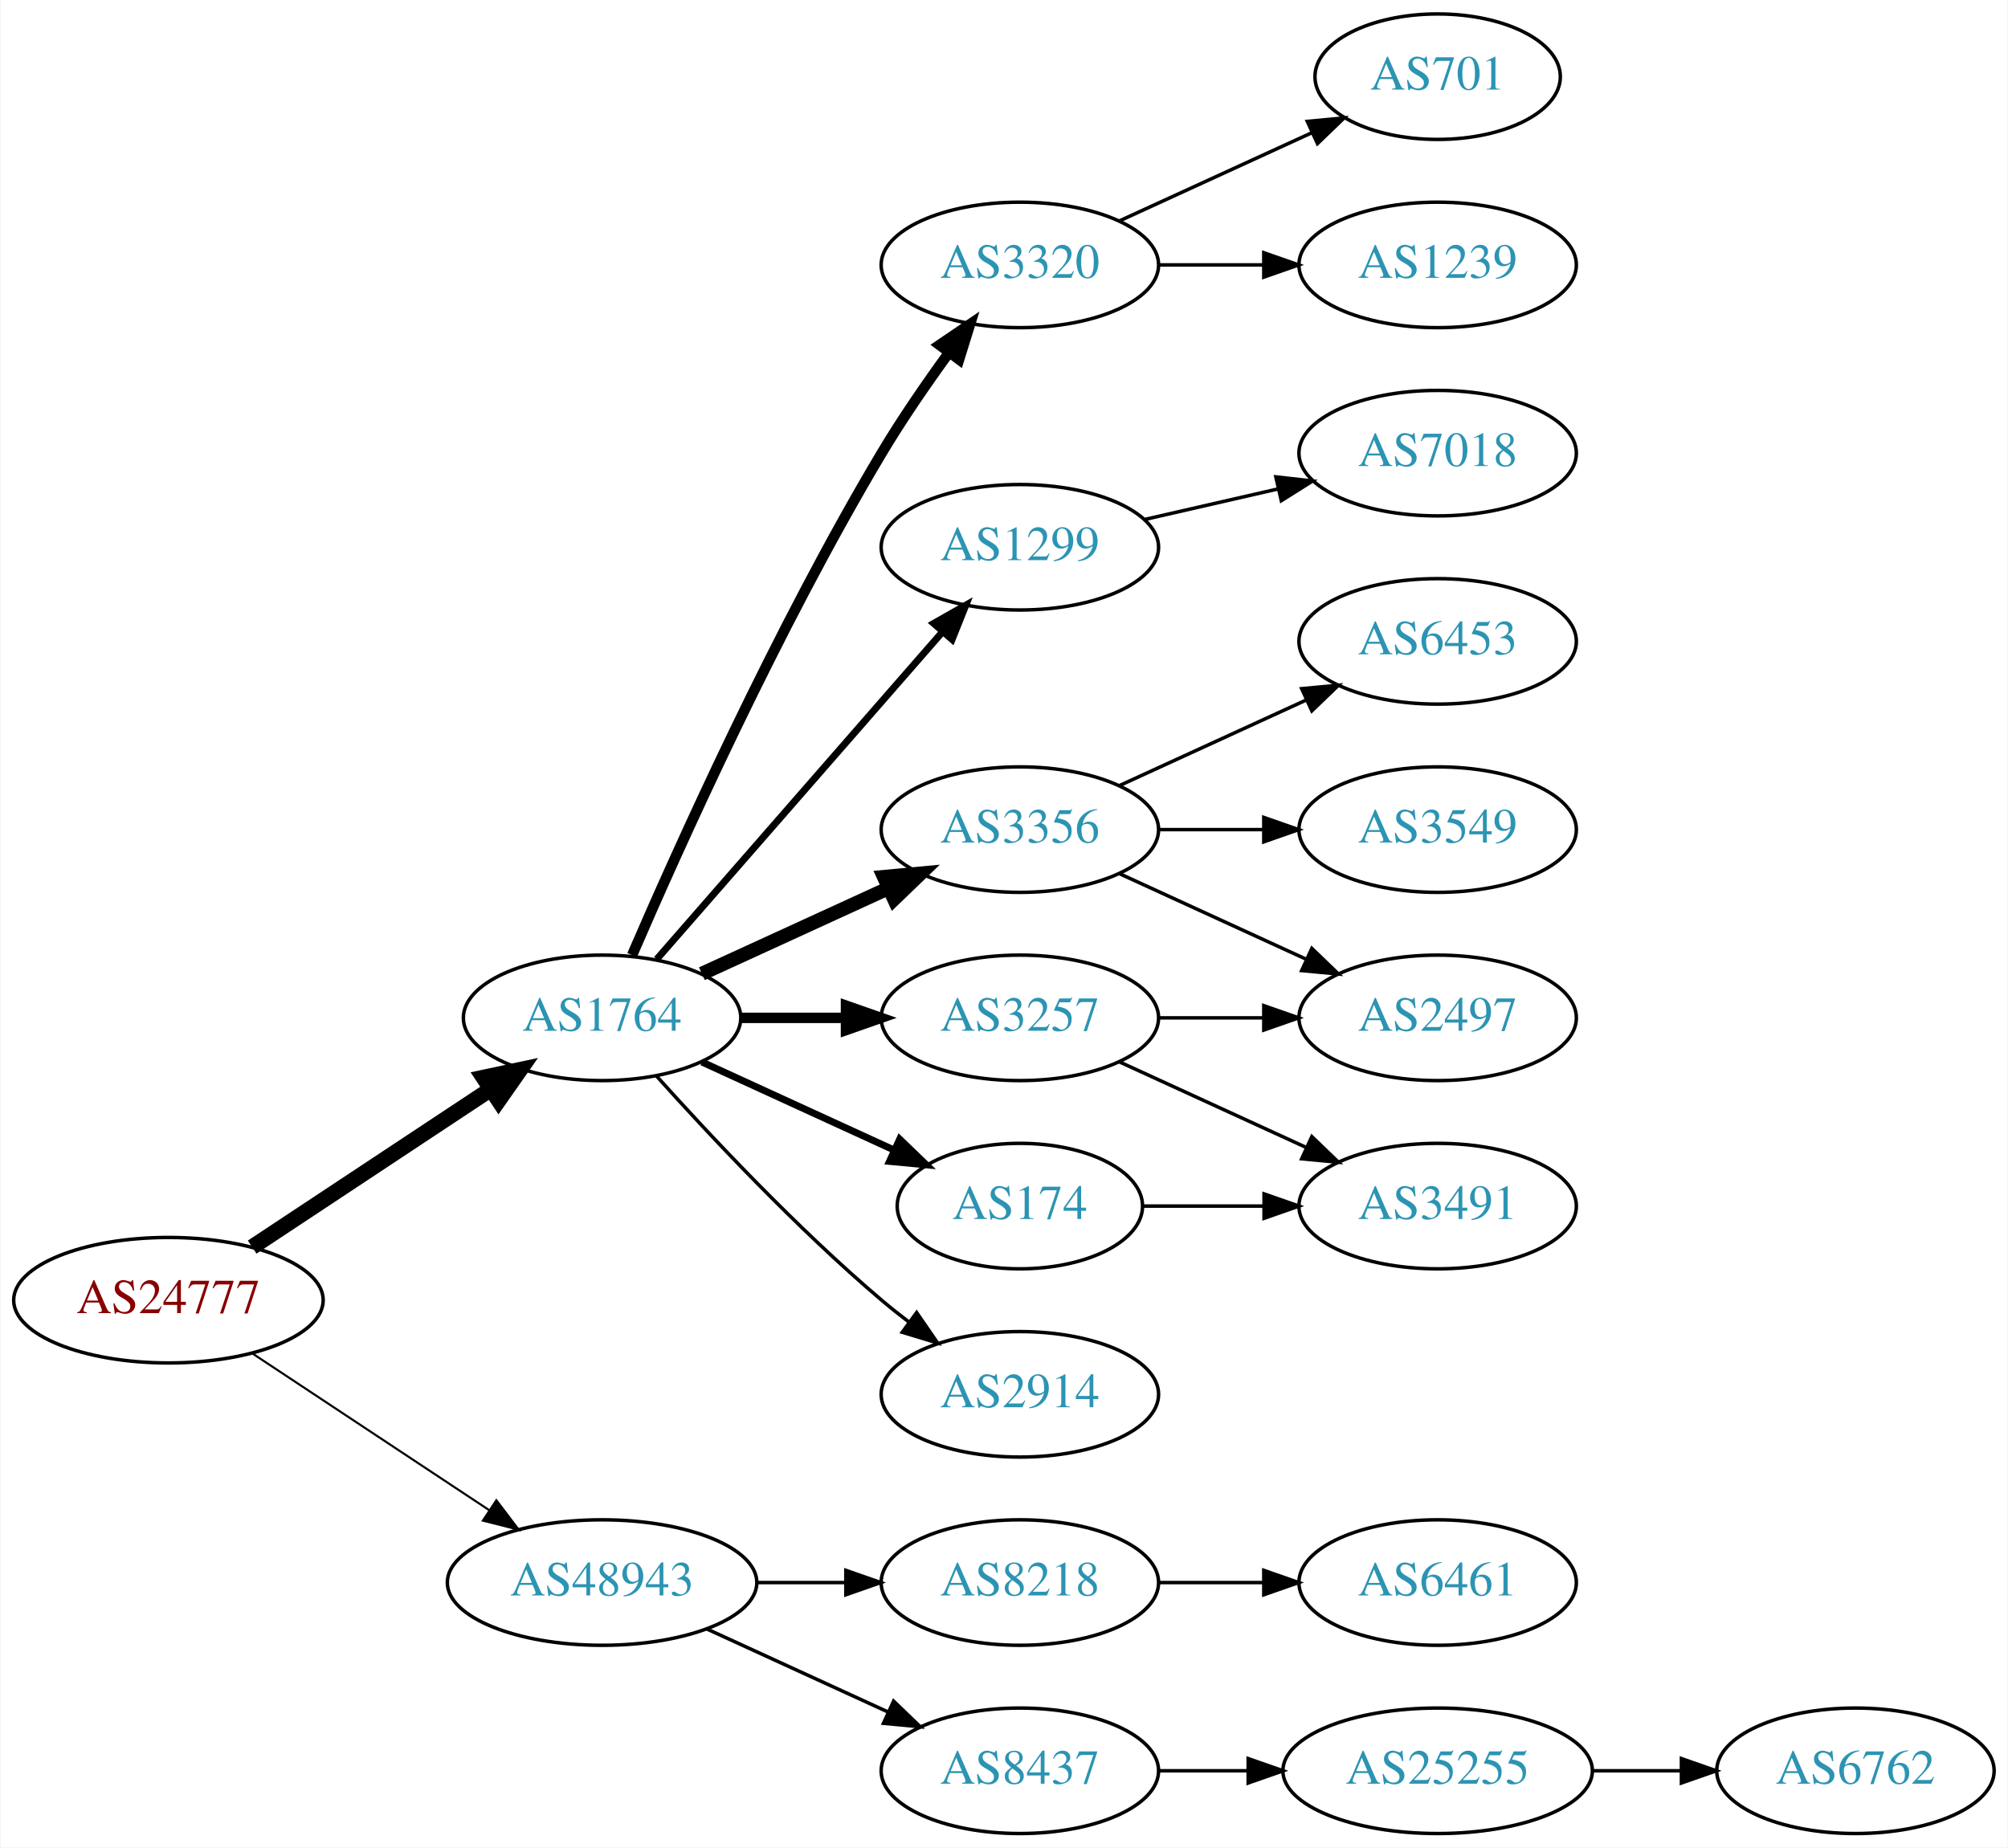
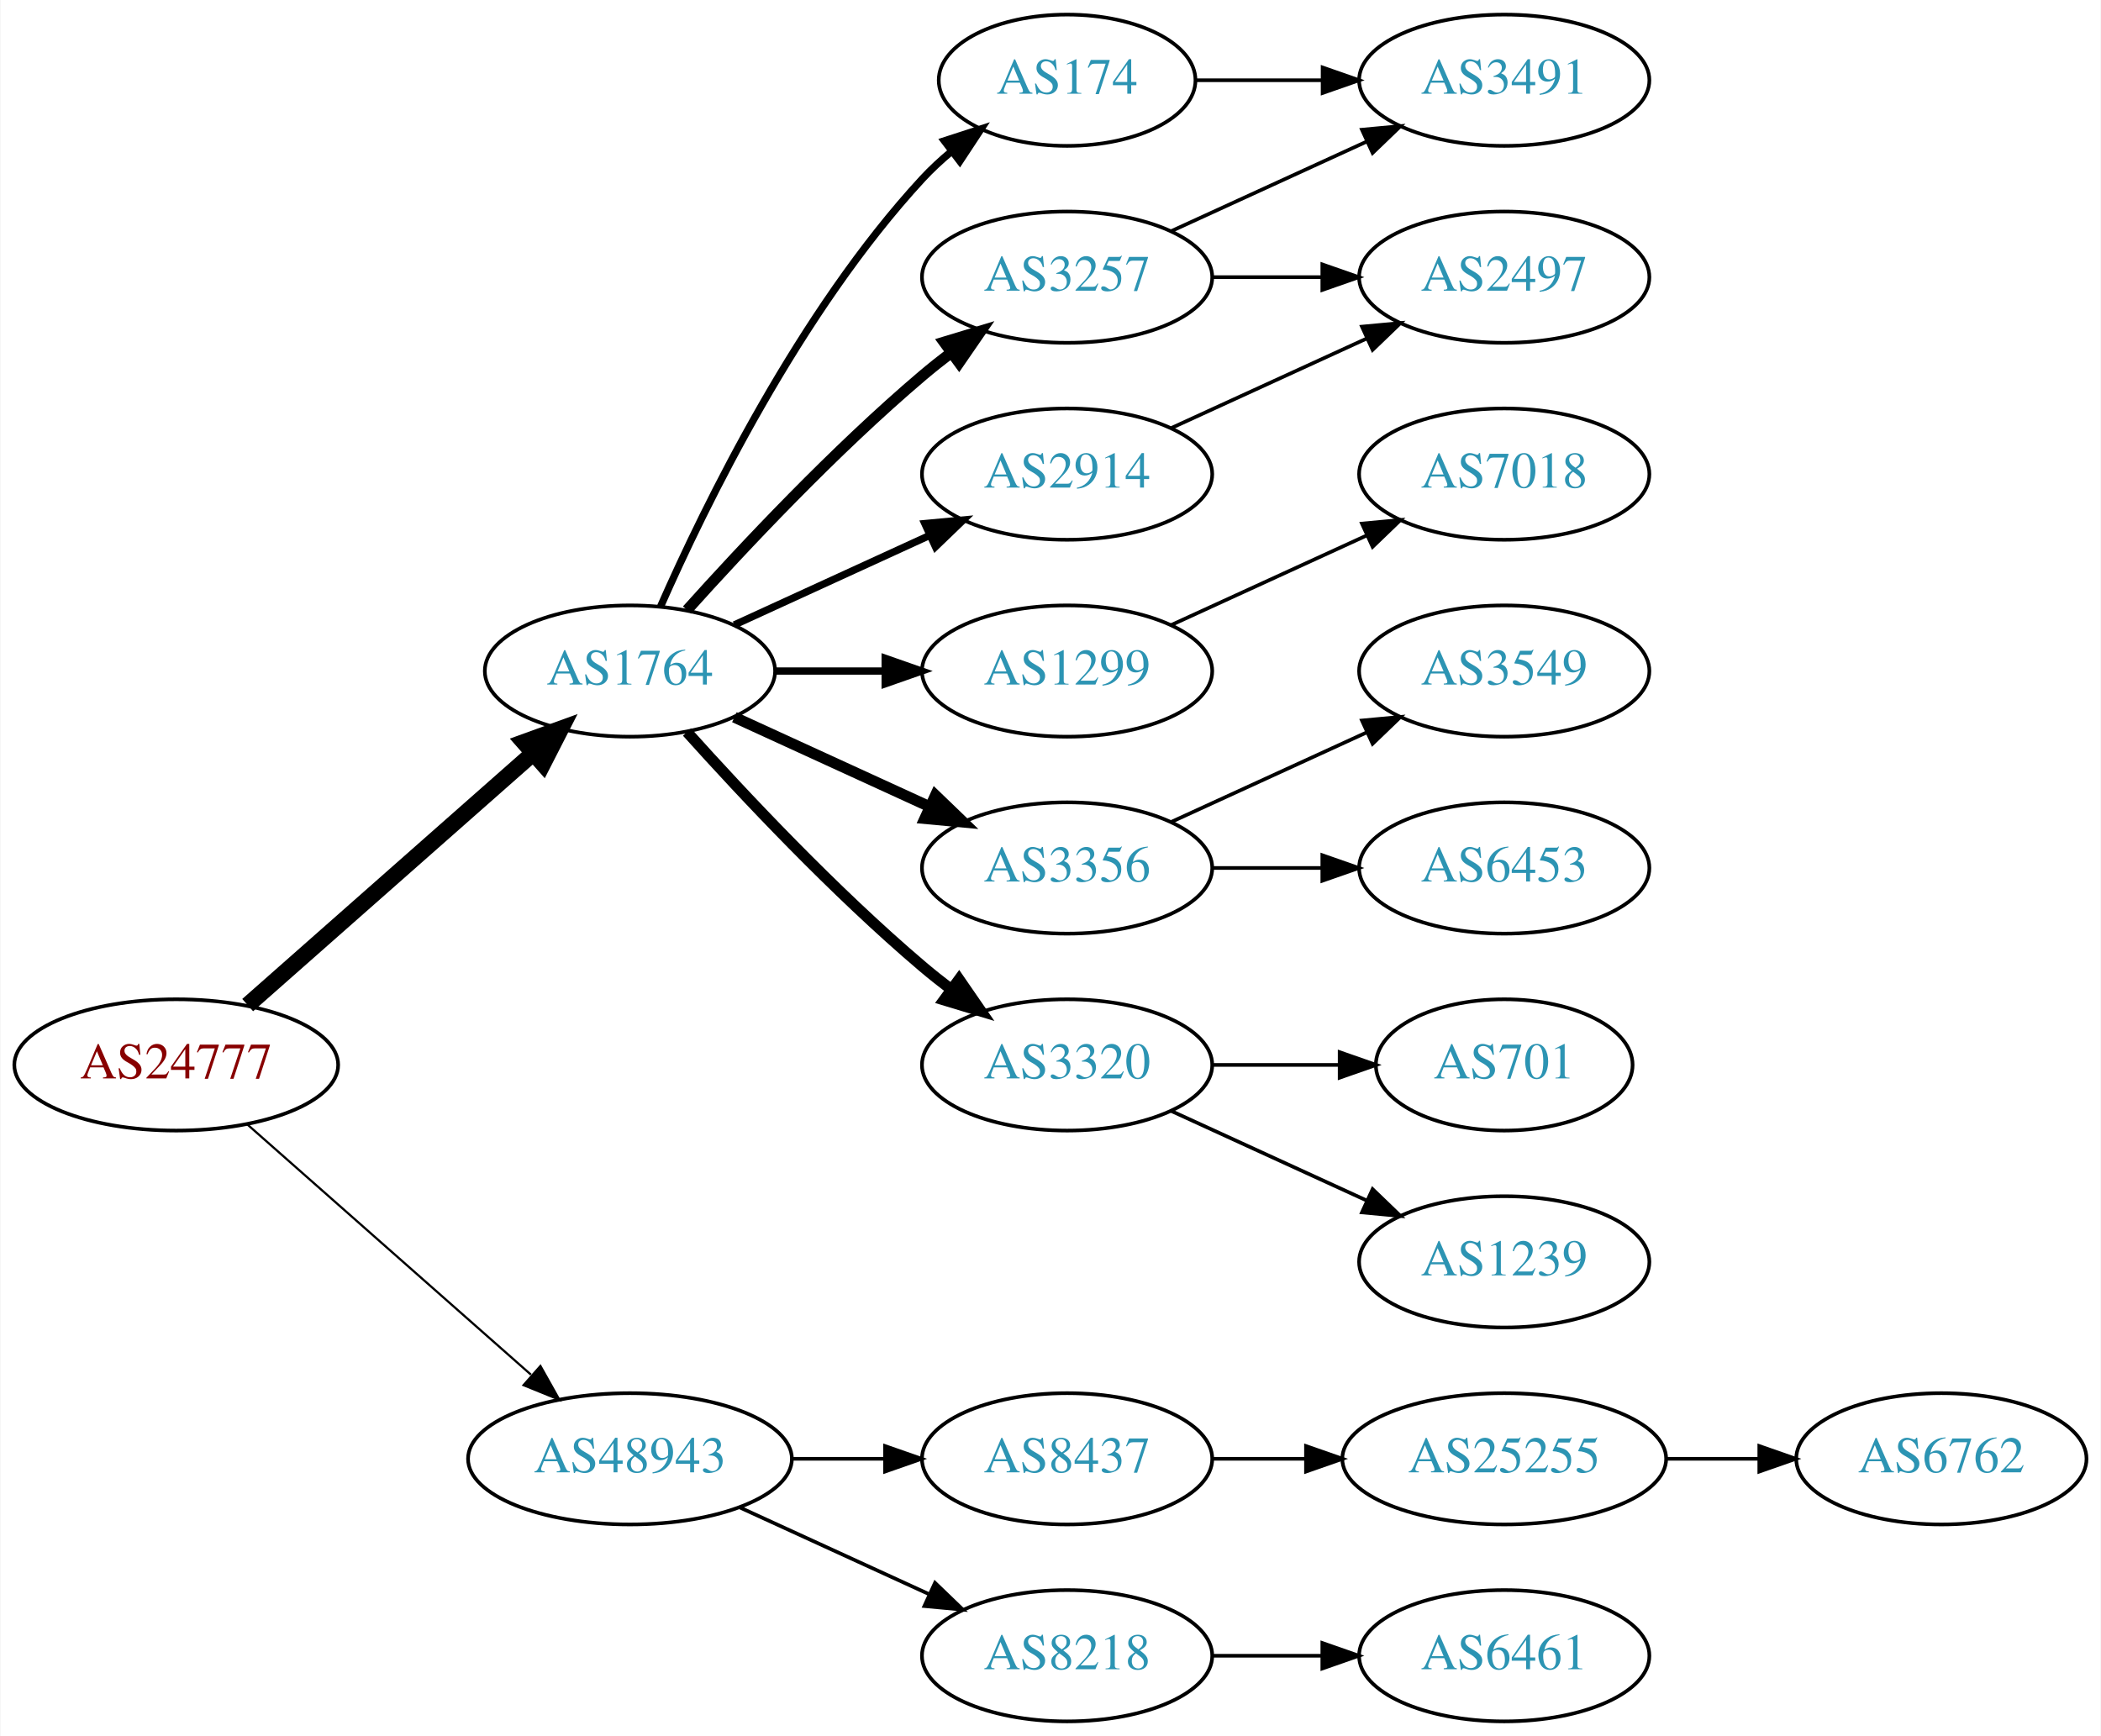
- <svg xmlns="http://www.w3.org/2000/svg" xmlns:xlink="http://www.w3.org/1999/xlink" width="576pt" height="530pt" viewBox="0.00 0.00 575.76 530.00">
-   <g id="graph0" class="graph" transform="scale(1 1) rotate(0) translate(4 526)">
-     <polygon fill="white" stroke="none" points="-4,4 -4,-526 571.762,-526 571.762,4 -4,4" />
+ <svg xmlns="http://www.w3.org/2000/svg" xmlns:xlink="http://www.w3.org/1999/xlink" width="576pt" height="476pt" viewBox="0.00 0.00 575.76 476.00">
+   <g id="graph0" class="graph" transform="scale(1 1) rotate(0) translate(4 472)">
+     <polygon fill="white" stroke="none" points="-4,4 -4,-472 571.762,-472 571.762,4 -4,4" />
    <g id="node1" class="node">
      <g id="a_node1">
        <a xlink:href="/asn/24777" xlink:title="AS24777 ~ CTBTO-AS [AT]">
-           <ellipse fill="#ffffff" stroke="black" cx="44.196" cy="-153" rx="44.393" ry="18" />
-           <text text-anchor="middle" x="44.196" y="-149.3" font-family="Times,serif" font-size="14.00" fill="#880000">AS24777</text>
+           <ellipse fill="#ffffff" stroke="black" cx="44.196" cy="-180" rx="44.393" ry="18" />
+           <text text-anchor="middle" x="44.196" y="-176.3" font-family="Times,serif" font-size="14.00" fill="#880000">AS24777</text>
        </a>
      </g>
    </g>
    <g id="node2" class="node">
      <g id="a_node2">
        <a xlink:href="/asn/1764" xlink:title="AS1764 ~ NEXTLAYER-AS [AT]">
-           <ellipse fill="#ffffff" stroke="black" cx="168.588" cy="-234" rx="39.794" ry="18" />
-           <text text-anchor="middle" x="168.588" y="-230.3" font-family="Times,serif" font-size="14.00" fill="#2c94b3">AS1764</text>
+           <ellipse fill="#ffffff" stroke="black" cx="168.588" cy="-288" rx="39.794" ry="18" />
+           <text text-anchor="middle" x="168.588" y="-284.3" font-family="Times,serif" font-size="14.00" fill="#2c94b3">AS1764</text>
        </a>
      </g>
    </g>
    <g id="edge1" class="edge">
-       <path fill="none" stroke="black" stroke-width="4.5" d="M68.217,-168.235C87.571,-181.044 115.406,-199.466 136.696,-213.555" />
-       <polygon fill="black" stroke="black" stroke-width="4.5" points="134.572,-216.871 145.084,-219.107 138.918,-210.304 134.572,-216.871" />
+       <path fill="none" stroke="black" stroke-width="4.5" d="M63.785,-196.403C84.602,-214.772 118.478,-244.665 141.838,-265.278" />
+       <polygon fill="black" stroke="black" stroke-width="4.5" points="139.52,-268.484 149.623,-272.148 144.73,-262.579 139.52,-268.484" />
    </g>
    <g id="node3" class="node">
      <g id="a_node3">
        <a xlink:href="/asn/48943" xlink:title="AS48943 ~ KAPPER NETWORK-COMMUNICATIONS GmbH [AT]">
          <ellipse fill="#ffffff" stroke="black" cx="168.588" cy="-72" rx="44.393" ry="18" />
          <text text-anchor="middle" x="168.588" y="-68.3" font-family="Times,serif" font-size="14.00" fill="#2c94b3">AS48943</text>
        </a>
      </g>
    </g>
    <g id="edge2" class="edge">
-       <path fill="none" stroke="black" stroke-width="0.6" d="M68.217,-137.765C87.449,-125.037 115.056,-106.766 136.294,-92.711" />
-       <polygon fill="black" stroke="black" stroke-width="0.6" points="138.263,-95.605 144.67,-87.167 134.4,-89.767 138.263,-95.605" />
+       <path fill="none" stroke="black" stroke-width="0.6" d="M63.785,-163.597C84.482,-145.333 118.089,-115.678 141.434,-95.079" />
+       <polygon fill="black" stroke="black" stroke-width="0.6" points="144.043,-97.444 149.226,-88.203 139.412,-92.195 144.043,-97.444" />
    </g>
    <g id="node4" class="node">
      <g id="a_node4">
-         <a xlink:href="/asn/3320" xlink:title="AS3320 ~ DTAG [DE]">
-           <ellipse fill="#ffffff" stroke="black" cx="288.431" cy="-450" rx="39.794" ry="18" />
-           <text text-anchor="middle" x="288.431" y="-446.3" font-family="Times,serif" font-size="14.00" fill="#2c94b3">AS3320</text>
+         <a xlink:href="/asn/3257" xlink:title="AS3257 ~ GTT [DE]">
+           <ellipse fill="#ffffff" stroke="black" cx="288.431" cy="-396" rx="39.794" ry="18" />
+           <text text-anchor="middle" x="288.431" y="-392.3" font-family="Times,serif" font-size="14.00" fill="#2c94b3">AS3257</text>
        </a>
      </g>
    </g>
    <g id="edge3" class="edge">
-       <path fill="none" stroke="black" stroke-width="3" d="M177.21,-252.006C190.357,-282.458 218.79,-345.726 248.784,-396 254.603,-405.753 261.667,-415.997 268.156,-424.909" />
-       <polygon fill="black" stroke="black" stroke-width="3" points="265.375,-427.036 274.141,-432.986 270.999,-422.868 265.375,-427.036" />
+       <path fill="none" stroke="black" stroke-width="3" d="M184.234,-304.725C199.535,-321.765 224.632,-348.523 248.784,-369 251.281,-371.117 253.942,-373.232 256.653,-375.293" />
+       <polygon fill="black" stroke="black" stroke-width="3" points="254.69,-378.194 264.83,-381.266 258.819,-372.541 254.69,-378.194" />
    </g>
    <g id="node5" class="node">
      <g id="a_node5">
        <a xlink:href="/asn/1299" xlink:title="AS1299 ~ Telia Carrier [EU]">
-           <ellipse fill="#ffffff" stroke="black" cx="288.431" cy="-369" rx="39.794" ry="18" />
-           <text text-anchor="middle" x="288.431" y="-365.3" font-family="Times,serif" font-size="14.00" fill="#2c94b3">AS1299</text>
+           <ellipse fill="#ffffff" stroke="black" cx="288.431" cy="-288" rx="39.794" ry="18" />
+           <text text-anchor="middle" x="288.431" y="-284.3" font-family="Times,serif" font-size="14.00" fill="#2c94b3">AS1299</text>
        </a>
      </g>
    </g>
    <g id="edge4" class="edge">
-       <path fill="none" stroke="black" stroke-width="2" d="M184.275,-250.825C204.851,-274.397 242.389,-317.4 266.062,-344.52" />
-       <polygon fill="black" stroke="black" stroke-width="2" points="263.716,-347.155 272.929,-352.387 268.99,-342.552 263.716,-347.155" />
+       <path fill="none" stroke="black" stroke-width="2" d="M208.501,-288C218.054,-288 228.404,-288 238.367,-288" />
+       <polygon fill="black" stroke="black" stroke-width="2" points="238.559,-291.5 248.559,-288 238.559,-284.5 238.559,-291.5" />
    </g>
    <g id="node6" class="node">
      <g id="a_node6">
-         <a xlink:href="/asn/3356" xlink:title="AS3356 ~ Level 3 Parent, LLC [US]">
-           <ellipse fill="#ffffff" stroke="black" cx="288.431" cy="-288" rx="39.794" ry="18" />
-           <text text-anchor="middle" x="288.431" y="-284.3" font-family="Times,serif" font-size="14.00" fill="#2c94b3">AS3356</text>
+         <a xlink:href="/asn/174" xlink:title="AS174 ~ Cogent Communications [US]">
+           <ellipse fill="#ffffff" stroke="black" cx="288.431" cy="-450" rx="35.194" ry="18" />
+           <text text-anchor="middle" x="288.431" y="-446.3" font-family="Times,serif" font-size="14.00" fill="#2c94b3">AS174</text>
        </a>
      </g>
    </g>
    <g id="edge5" class="edge">
-       <path fill="none" stroke="black" stroke-width="4" d="M197.217,-246.661C213.174,-253.973 233.445,-263.261 250.727,-271.181" />
-       <polygon fill="black" stroke="black" stroke-width="4" points="249.426,-274.435 259.975,-275.419 252.342,-268.071 249.426,-274.435" />
+       <path fill="none" stroke="black" stroke-width="2" d="M177.004,-305.761C189.072,-333.183 215.044,-386.473 248.784,-423 251.19,-425.604 253.887,-428.1 256.71,-430.449" />
+       <polygon fill="black" stroke="black" stroke-width="2" points="254.778,-433.378 264.854,-436.653 259.019,-427.809 254.778,-433.378" />
    </g>
    <g id="node7" class="node">
      <g id="a_node7">
-         <a xlink:href="/asn/3257" xlink:title="AS3257 ~ GTT [DE]">
-           <ellipse fill="#ffffff" stroke="black" cx="288.431" cy="-234" rx="39.794" ry="18" />
-           <text text-anchor="middle" x="288.431" y="-230.3" font-family="Times,serif" font-size="14.00" fill="#2c94b3">AS3257</text>
+         <a xlink:href="/asn/2914" xlink:title="AS2914 ~ NTT America, Inc. [US]">
+           <ellipse fill="#ffffff" stroke="black" cx="288.431" cy="-342" rx="39.794" ry="18" />
+           <text text-anchor="middle" x="288.431" y="-338.3" font-family="Times,serif" font-size="14.00" fill="#2c94b3">AS2914</text>
        </a>
      </g>
    </g>
    <g id="edge6" class="edge">
-       <path fill="none" stroke="black" stroke-width="3" d="M208.501,-234C218.054,-234 228.404,-234 238.367,-234" />
-       <polygon fill="black" stroke="black" stroke-width="3" points="238.559,-237.5 248.559,-234 238.559,-230.5 238.559,-237.5" />
+       <path fill="none" stroke="black" stroke-width="2" d="M197.217,-300.661C213.174,-307.973 233.445,-317.261 250.727,-325.181" />
+       <polygon fill="black" stroke="black" stroke-width="2" points="249.426,-328.435 259.975,-329.419 252.342,-322.071 249.426,-328.435" />
    </g>
    <g id="node8" class="node">
      <g id="a_node8">
-         <a xlink:href="/asn/174" xlink:title="AS174 ~ Cogent Communications [US]">
-           <ellipse fill="#ffffff" stroke="black" cx="288.431" cy="-180" rx="35.194" ry="18" />
-           <text text-anchor="middle" x="288.431" y="-176.3" font-family="Times,serif" font-size="14.00" fill="#2c94b3">AS174</text>
+         <a xlink:href="/asn/3356" xlink:title="AS3356 ~ Level 3 Parent, LLC [US]">
+           <ellipse fill="#ffffff" stroke="black" cx="288.431" cy="-234" rx="39.794" ry="18" />
+           <text text-anchor="middle" x="288.431" y="-230.3" font-family="Times,serif" font-size="14.00" fill="#2c94b3">AS3356</text>
        </a>
      </g>
    </g>
    <g id="edge7" class="edge">
-       <path fill="none" stroke="black" stroke-width="2" d="M197.217,-221.339C213.633,-213.817 234.615,-204.202 252.212,-196.139" />
-       <polygon fill="black" stroke="black" stroke-width="2" points="253.956,-199.189 261.589,-191.842 251.04,-192.826 253.956,-199.189" />
+       <path fill="none" stroke="black" stroke-width="3" d="M197.217,-275.339C213.174,-268.027 233.445,-258.739 250.727,-250.819" />
+       <polygon fill="black" stroke="black" stroke-width="3" points="252.342,-253.929 259.975,-246.581 249.426,-247.565 252.342,-253.929" />
    </g>
    <g id="node9" class="node">
      <g id="a_node9">
-         <a xlink:href="/asn/2914" xlink:title="AS2914 ~ NTT America, Inc. [US]">
-           <ellipse fill="#ffffff" stroke="black" cx="288.431" cy="-126" rx="39.794" ry="18" />
-           <text text-anchor="middle" x="288.431" y="-122.3" font-family="Times,serif" font-size="14.00" fill="#2c94b3">AS2914</text>
+         <a xlink:href="/asn/3320" xlink:title="AS3320 ~ DTAG [DE]">
+           <ellipse fill="#ffffff" stroke="black" cx="288.431" cy="-180" rx="39.794" ry="18" />
+           <text text-anchor="middle" x="288.431" y="-176.3" font-family="Times,serif" font-size="14.00" fill="#2c94b3">AS3320</text>
        </a>
      </g>
    </g>
    <g id="edge8" class="edge">
-       <path fill="none" stroke="black" d="M184.234,-217.275C199.535,-200.235 224.632,-173.477 248.784,-153 251.281,-150.883 253.942,-148.768 256.653,-146.707" />
-       <polygon fill="black" stroke="black" points="258.819,-149.459 264.83,-140.734 254.69,-143.806 258.819,-149.459" />
+       <path fill="none" stroke="black" stroke-width="3" d="M184.234,-271.275C199.535,-254.235 224.632,-227.477 248.784,-207 251.281,-204.883 253.942,-202.768 256.653,-200.707" />
+       <polygon fill="black" stroke="black" stroke-width="3" points="258.819,-203.459 264.83,-194.734 254.69,-197.806 258.819,-203.459" />
    </g>
    <g id="node17" class="node">
      <g id="a_node17">
-         <a xlink:href="/asn/8218" xlink:title="AS8218 ~ legacy Neotelecoms [FR]">
+         <a xlink:href="/asn/8437" xlink:title="AS8437 ~ Hutchison Drei Austria GmbH [AT]">
          <ellipse fill="#ffffff" stroke="black" cx="288.431" cy="-72" rx="39.794" ry="18" />
-           <text text-anchor="middle" x="288.431" y="-68.3" font-family="Times,serif" font-size="14.00" fill="#2c94b3">AS8218</text>
+           <text text-anchor="middle" x="288.431" y="-68.3" font-family="Times,serif" font-size="14.00" fill="#2c94b3">AS8437</text>
        </a>
      </g>
    </g>
    <g id="edge18" class="edge">
      <path fill="none" stroke="black" d="M212.799,-72C221.112,-72 229.875,-72 238.357,-72" />
      <polygon fill="black" stroke="black" points="238.516,-75.5 248.516,-72 238.516,-68.5 238.516,-75.5" />
    </g>
    <g id="node18" class="node">
      <g id="a_node18">
-         <a xlink:href="/asn/8437" xlink:title="AS8437 ~ Hutchison Drei Austria GmbH [AT]">
+         <a xlink:href="/asn/8218" xlink:title="AS8218 ~ legacy Neotelecoms [FR]">
          <ellipse fill="#ffffff" stroke="black" cx="288.431" cy="-18" rx="39.794" ry="18" />
-           <text text-anchor="middle" x="288.431" y="-14.3" font-family="Times,serif" font-size="14.00" fill="#2c94b3">AS8437</text>
+           <text text-anchor="middle" x="288.431" y="-14.3" font-family="Times,serif" font-size="14.00" fill="#2c94b3">AS8218</text>
        </a>
      </g>
    </g>
    <g id="edge19" class="edge">
      <path fill="none" stroke="black" d="M198.718,-58.652C214.329,-51.498 233.727,-42.609 250.399,-34.969" />
      <polygon fill="black" stroke="black" points="252.218,-37.986 259.851,-30.638 249.302,-31.622 252.218,-37.986" />
    </g>
+     <g id="node11" class="node">
+       <g id="a_node11">
+         <a xlink:href="/asn/3491" xlink:title="AS3491 ~ PCCW Global, Inc. [US]">
+           <ellipse fill="#ffffff" stroke="black" cx="408.273" cy="-450" rx="39.794" ry="18" />
+           <text text-anchor="middle" x="408.273" y="-446.3" font-family="Times,serif" font-size="14.00" fill="#2c94b3">AS3491</text>
+         </a>
+       </g>
+     </g>
+     <g id="edge11" class="edge">
+       <path fill="none" stroke="black" d="M317.06,-408.661C333.017,-415.973 353.287,-425.261 370.57,-433.181" />
+       <polygon fill="black" stroke="black" points="369.269,-436.435 379.818,-437.419 372.185,-430.071 369.269,-436.435" />
+     </g>
+     <g id="node12" class="node">
+       <g id="a_node12">
+         <a xlink:href="/asn/2497" xlink:title="AS2497 ~ Internet Initiative Japan Inc. [JP]">
+           <ellipse fill="#ffffff" stroke="black" cx="408.273" cy="-396" rx="39.794" ry="18" />
+           <text text-anchor="middle" x="408.273" y="-392.3" font-family="Times,serif" font-size="14.00" fill="#2c94b3">AS2497</text>
+         </a>
+       </g>
+     </g>
+     <g id="edge12" class="edge">
+       <path fill="none" stroke="black" d="M328.343,-396C337.897,-396 348.246,-396 358.209,-396" />
+       <polygon fill="black" stroke="black" points="358.402,-399.5 368.402,-396 358.402,-392.5 358.402,-399.5" />
+     </g>
    <g id="node10" class="node">
      <g id="a_node10">
-         <a xlink:href="/asn/701" xlink:title="AS701 ~ UUNET [US]">
-           <ellipse fill="#ffffff" stroke="black" cx="408.273" cy="-504" rx="35.194" ry="18" />
-           <text text-anchor="middle" x="408.273" y="-500.3" font-family="Times,serif" font-size="14.00" fill="#2c94b3">AS701</text>
+         <a xlink:href="/asn/7018" xlink:title="AS7018 ~ AT&amp;T Services, Inc. [US]">
+           <ellipse fill="#ffffff" stroke="black" cx="408.273" cy="-342" rx="39.794" ry="18" />
+           <text text-anchor="middle" x="408.273" y="-338.3" font-family="Times,serif" font-size="14.00" fill="#2c94b3">AS7018</text>
        </a>
      </g>
    </g>
    <g id="edge9" class="edge">
-       <path fill="none" stroke="black" d="M317.06,-462.661C333.476,-470.183 354.457,-479.798 372.054,-487.861" />
-       <polygon fill="black" stroke="black" points="370.883,-491.174 381.432,-492.158 373.799,-484.811 370.883,-491.174" />
-     </g>
-     <g id="node11" class="node">
-       <g id="a_node11">
-         <a xlink:href="/asn/1239" xlink:title="AS1239 ~ Sprint [US]">
-           <ellipse fill="#ffffff" stroke="black" cx="408.273" cy="-450" rx="39.794" ry="18" />
-           <text text-anchor="middle" x="408.273" y="-446.3" font-family="Times,serif" font-size="14.00" fill="#2c94b3">AS1239</text>
-         </a>
-       </g>
-     </g>
-     <g id="edge10" class="edge">
-       <path fill="none" stroke="black" d="M328.343,-450C337.897,-450 348.246,-450 358.209,-450" />
-       <polygon fill="black" stroke="black" points="358.402,-453.5 368.402,-450 358.402,-446.5 358.402,-453.5" />
-     </g>
-     <g id="node15" class="node">
-       <g id="a_node15">
-         <a xlink:href="/asn/7018" xlink:title="AS7018 ~ AT&amp;T Services, Inc. [US]">
-           <ellipse fill="#ffffff" stroke="black" cx="408.273" cy="-396" rx="39.794" ry="18" />
-           <text text-anchor="middle" x="408.273" y="-392.3" font-family="Times,serif" font-size="14.00" fill="#2c94b3">AS7018</text>
-         </a>
-       </g>
-     </g>
-     <g id="edge14" class="edge">
-       <path fill="none" stroke="black" d="M324.15,-376.955C336.15,-379.704 349.771,-382.825 362.463,-385.733" />
-       <polygon fill="black" stroke="black" points="361.866,-389.187 372.395,-388.009 363.429,-382.364 361.866,-389.187" />
-     </g>
-     <g id="node12" class="node">
-       <g id="a_node12">
-         <a xlink:href="/asn/6453" xlink:title="AS6453 ~ TATA COMMUNICATIONS (AMERICA) INC [US]">
-           <ellipse fill="#ffffff" stroke="black" cx="408.273" cy="-342" rx="39.794" ry="18" />
-           <text text-anchor="middle" x="408.273" y="-338.3" font-family="Times,serif" font-size="14.00" fill="#2c94b3">AS6453</text>
-         </a>
-       </g>
-     </g>
-     <g id="edge11" class="edge">
      <path fill="none" stroke="black" d="M317.06,-300.661C333.017,-307.973 353.287,-317.261 370.57,-325.181" />
      <polygon fill="black" stroke="black" points="369.269,-328.435 379.818,-329.419 372.185,-322.071 369.269,-328.435" />
+     </g>
+     <g id="edge10" class="edge">
+       <path fill="none" stroke="black" d="M323.833,-450C334.657,-450 346.824,-450 358.451,-450" />
+       <polygon fill="black" stroke="black" points="358.482,-453.5 368.482,-450 358.482,-446.5 358.482,-453.5" />
+     </g>
+     <g id="edge13" class="edge">
+       <path fill="none" stroke="black" d="M317.06,-354.661C333.017,-361.973 353.287,-371.261 370.57,-379.181" />
+       <polygon fill="black" stroke="black" points="369.269,-382.435 379.818,-383.419 372.185,-376.071 369.269,-382.435" />
    </g>
    <g id="node13" class="node">
      <g id="a_node13">
        <a xlink:href="/asn/3549" xlink:title="AS3549 ~ Level 3 Parent, LLC [US]">
          <ellipse fill="#ffffff" stroke="black" cx="408.273" cy="-288" rx="39.794" ry="18" />
          <text text-anchor="middle" x="408.273" y="-284.3" font-family="Times,serif" font-size="14.00" fill="#2c94b3">AS3549</text>
        </a>
      </g>
    </g>
-     <g id="edge12" class="edge">
-       <path fill="none" stroke="black" d="M328.343,-288C337.897,-288 348.246,-288 358.209,-288" />
-       <polygon fill="black" stroke="black" points="358.402,-291.5 368.402,-288 358.402,-284.5 358.402,-291.5" />
+     <g id="edge14" class="edge">
+       <path fill="none" stroke="black" d="M317.06,-246.661C333.017,-253.973 353.287,-263.261 370.57,-271.181" />
+       <polygon fill="black" stroke="black" points="369.269,-274.435 379.818,-275.419 372.185,-268.071 369.269,-274.435" />
    </g>
    <g id="node14" class="node">
      <g id="a_node14">
-         <a xlink:href="/asn/2497" xlink:title="AS2497 ~ Internet Initiative Japan Inc. [JP]">
+         <a xlink:href="/asn/6453" xlink:title="AS6453 ~ TATA COMMUNICATIONS (AMERICA) INC [US]">
          <ellipse fill="#ffffff" stroke="black" cx="408.273" cy="-234" rx="39.794" ry="18" />
-           <text text-anchor="middle" x="408.273" y="-230.3" font-family="Times,serif" font-size="14.00" fill="#2c94b3">AS2497</text>
-         </a>
-       </g>
-     </g>
-     <g id="edge13" class="edge">
-       <path fill="none" stroke="black" d="M317.06,-275.339C333.017,-268.027 353.287,-258.739 370.57,-250.819" />
-       <polygon fill="black" stroke="black" points="372.185,-253.929 379.818,-246.581 369.269,-247.565 372.185,-253.929" />
+           <text text-anchor="middle" x="408.273" y="-230.3" font-family="Times,serif" font-size="14.00" fill="#2c94b3">AS6453</text>
+         </a>
+       </g>
    </g>
    <g id="edge15" class="edge">
      <path fill="none" stroke="black" d="M328.343,-234C337.897,-234 348.246,-234 358.209,-234" />
      <polygon fill="black" stroke="black" points="358.402,-237.5 368.402,-234 358.402,-230.5 358.402,-237.5" />
    </g>
+     <g id="node15" class="node">
+       <g id="a_node15">
+         <a xlink:href="/asn/701" xlink:title="AS701 ~ UUNET [US]">
+           <ellipse fill="#ffffff" stroke="black" cx="408.273" cy="-180" rx="35.194" ry="18" />
+           <text text-anchor="middle" x="408.273" y="-176.3" font-family="Times,serif" font-size="14.00" fill="#2c94b3">AS701</text>
+         </a>
+       </g>
+     </g>
+     <g id="edge16" class="edge">
+       <path fill="none" stroke="black" d="M328.343,-180C339.43,-180 351.59,-180 362.972,-180" />
+       <polygon fill="black" stroke="black" points="363.154,-183.5 373.154,-180 363.154,-176.5 363.154,-183.5" />
+     </g>
    <g id="node16" class="node">
      <g id="a_node16">
-         <a xlink:href="/asn/3491" xlink:title="AS3491 ~ PCCW Global, Inc. [US]">
-           <ellipse fill="#ffffff" stroke="black" cx="408.273" cy="-180" rx="39.794" ry="18" />
-           <text text-anchor="middle" x="408.273" y="-176.3" font-family="Times,serif" font-size="14.00" fill="#2c94b3">AS3491</text>
-         </a>
-       </g>
-     </g>
-     <g id="edge16" class="edge">
-       <path fill="none" stroke="black" d="M317.06,-221.339C333.017,-214.027 353.287,-204.739 370.57,-196.819" />
-       <polygon fill="black" stroke="black" points="372.185,-199.929 379.818,-192.581 369.269,-193.565 372.185,-199.929" />
+         <a xlink:href="/asn/1239" xlink:title="AS1239 ~ Sprint [US]">
+           <ellipse fill="#ffffff" stroke="black" cx="408.273" cy="-126" rx="39.794" ry="18" />
+           <text text-anchor="middle" x="408.273" y="-122.3" font-family="Times,serif" font-size="14.00" fill="#2c94b3">AS1239</text>
+         </a>
+       </g>
    </g>
    <g id="edge17" class="edge">
-       <path fill="none" stroke="black" d="M323.833,-180C334.657,-180 346.824,-180 358.451,-180" />
-       <polygon fill="black" stroke="black" points="358.482,-183.5 368.482,-180 358.482,-176.5 358.482,-183.5" />
+       <path fill="none" stroke="black" d="M317.06,-167.339C333.017,-160.027 353.287,-150.739 370.57,-142.819" />
+       <polygon fill="black" stroke="black" points="372.185,-145.929 379.818,-138.581 369.269,-139.565 372.185,-145.929" />
    </g>
    <g id="node19" class="node">
      <g id="a_node19">
+         <a xlink:href="/asn/25255" xlink:title="AS25255 ~ ==&gt; TELE2 AUSTRIA &lt;== [AT]">
+           <ellipse fill="#ffffff" stroke="black" cx="408.273" cy="-72" rx="44.393" ry="18" />
+           <text text-anchor="middle" x="408.273" y="-68.3" font-family="Times,serif" font-size="14.00" fill="#2c94b3">AS25255</text>
+         </a>
+       </g>
+     </g>
+     <g id="edge20" class="edge">
+       <path fill="none" stroke="black" d="M328.343,-72C336.446,-72 345.121,-72 353.648,-72" />
+       <polygon fill="black" stroke="black" points="353.925,-75.5 363.925,-72 353.925,-68.5 353.925,-75.5" />
+     </g>
+     <g id="node21" class="node">
+       <g id="a_node21">
        <a xlink:href="/asn/6461" xlink:title="AS6461 ~ Zayo Bandwidth [US]">
-           <ellipse fill="#ffffff" stroke="black" cx="408.273" cy="-72" rx="39.794" ry="18" />
-           <text text-anchor="middle" x="408.273" y="-68.3" font-family="Times,serif" font-size="14.00" fill="#2c94b3">AS6461</text>
-         </a>
-       </g>
-     </g>
-     <g id="edge20" class="edge">
-       <path fill="none" stroke="black" d="M328.343,-72C337.897,-72 348.246,-72 358.209,-72" />
-       <polygon fill="black" stroke="black" points="358.402,-75.5 368.402,-72 358.402,-68.5 358.402,-75.5" />
+           <ellipse fill="#ffffff" stroke="black" cx="408.273" cy="-18" rx="39.794" ry="18" />
+           <text text-anchor="middle" x="408.273" y="-14.3" font-family="Times,serif" font-size="14.00" fill="#2c94b3">AS6461</text>
+         </a>
+       </g>
+     </g>
+     <g id="edge22" class="edge">
+       <path fill="none" stroke="black" d="M328.343,-18C337.897,-18 348.246,-18 358.209,-18" />
+       <polygon fill="black" stroke="black" points="358.402,-21.5 368.402,-18 358.402,-14.5 358.402,-21.5" />
    </g>
    <g id="node20" class="node">
      <g id="a_node20">
-         <a xlink:href="/asn/25255" xlink:title="AS25255 ~ ==&gt; TELE2 AUSTRIA &lt;== [AT]">
-           <ellipse fill="#ffffff" stroke="black" cx="408.273" cy="-18" rx="44.393" ry="18" />
-           <text text-anchor="middle" x="408.273" y="-14.3" font-family="Times,serif" font-size="14.00" fill="#2c94b3">AS25255</text>
+         <a xlink:href="/asn/6762" xlink:title="AS6762 ~ TELECOM ITALIA SPARKLE S.p.A. [IT]">
+           <ellipse fill="#ffffff" stroke="black" cx="528.116" cy="-72" rx="39.794" ry="18" />
+           <text text-anchor="middle" x="528.116" y="-68.3" font-family="Times,serif" font-size="14.00" fill="#2c94b3">AS6762</text>
        </a>
      </g>
    </g>
    <g id="edge21" class="edge">
-       <path fill="none" stroke="black" d="M328.343,-18C336.446,-18 345.121,-18 353.648,-18" />
-       <polygon fill="black" stroke="black" points="353.925,-21.5 363.925,-18 353.925,-14.5 353.925,-21.5" />
-     </g>
-     <g id="node21" class="node">
-       <g id="a_node21">
-         <a xlink:href="/asn/6762" xlink:title="AS6762 ~ TELECOM ITALIA SPARKLE S.p.A. [IT]">
-           <ellipse fill="#ffffff" stroke="black" cx="528.116" cy="-18" rx="39.794" ry="18" />
-           <text text-anchor="middle" x="528.116" y="-14.3" font-family="Times,serif" font-size="14.00" fill="#2c94b3">AS6762</text>
-         </a>
-       </g>
-     </g>
-     <g id="edge22" class="edge">
-       <path fill="none" stroke="black" d="M452.484,-18C460.797,-18 469.56,-18 478.042,-18" />
-       <polygon fill="black" stroke="black" points="478.201,-21.5 488.201,-18 478.201,-14.5 478.201,-21.5" />
+       <path fill="none" stroke="black" d="M452.484,-72C460.797,-72 469.56,-72 478.042,-72" />
+       <polygon fill="black" stroke="black" points="478.201,-75.5 488.201,-72 478.201,-68.5 478.201,-75.5" />
    </g>
  </g>
</svg>
